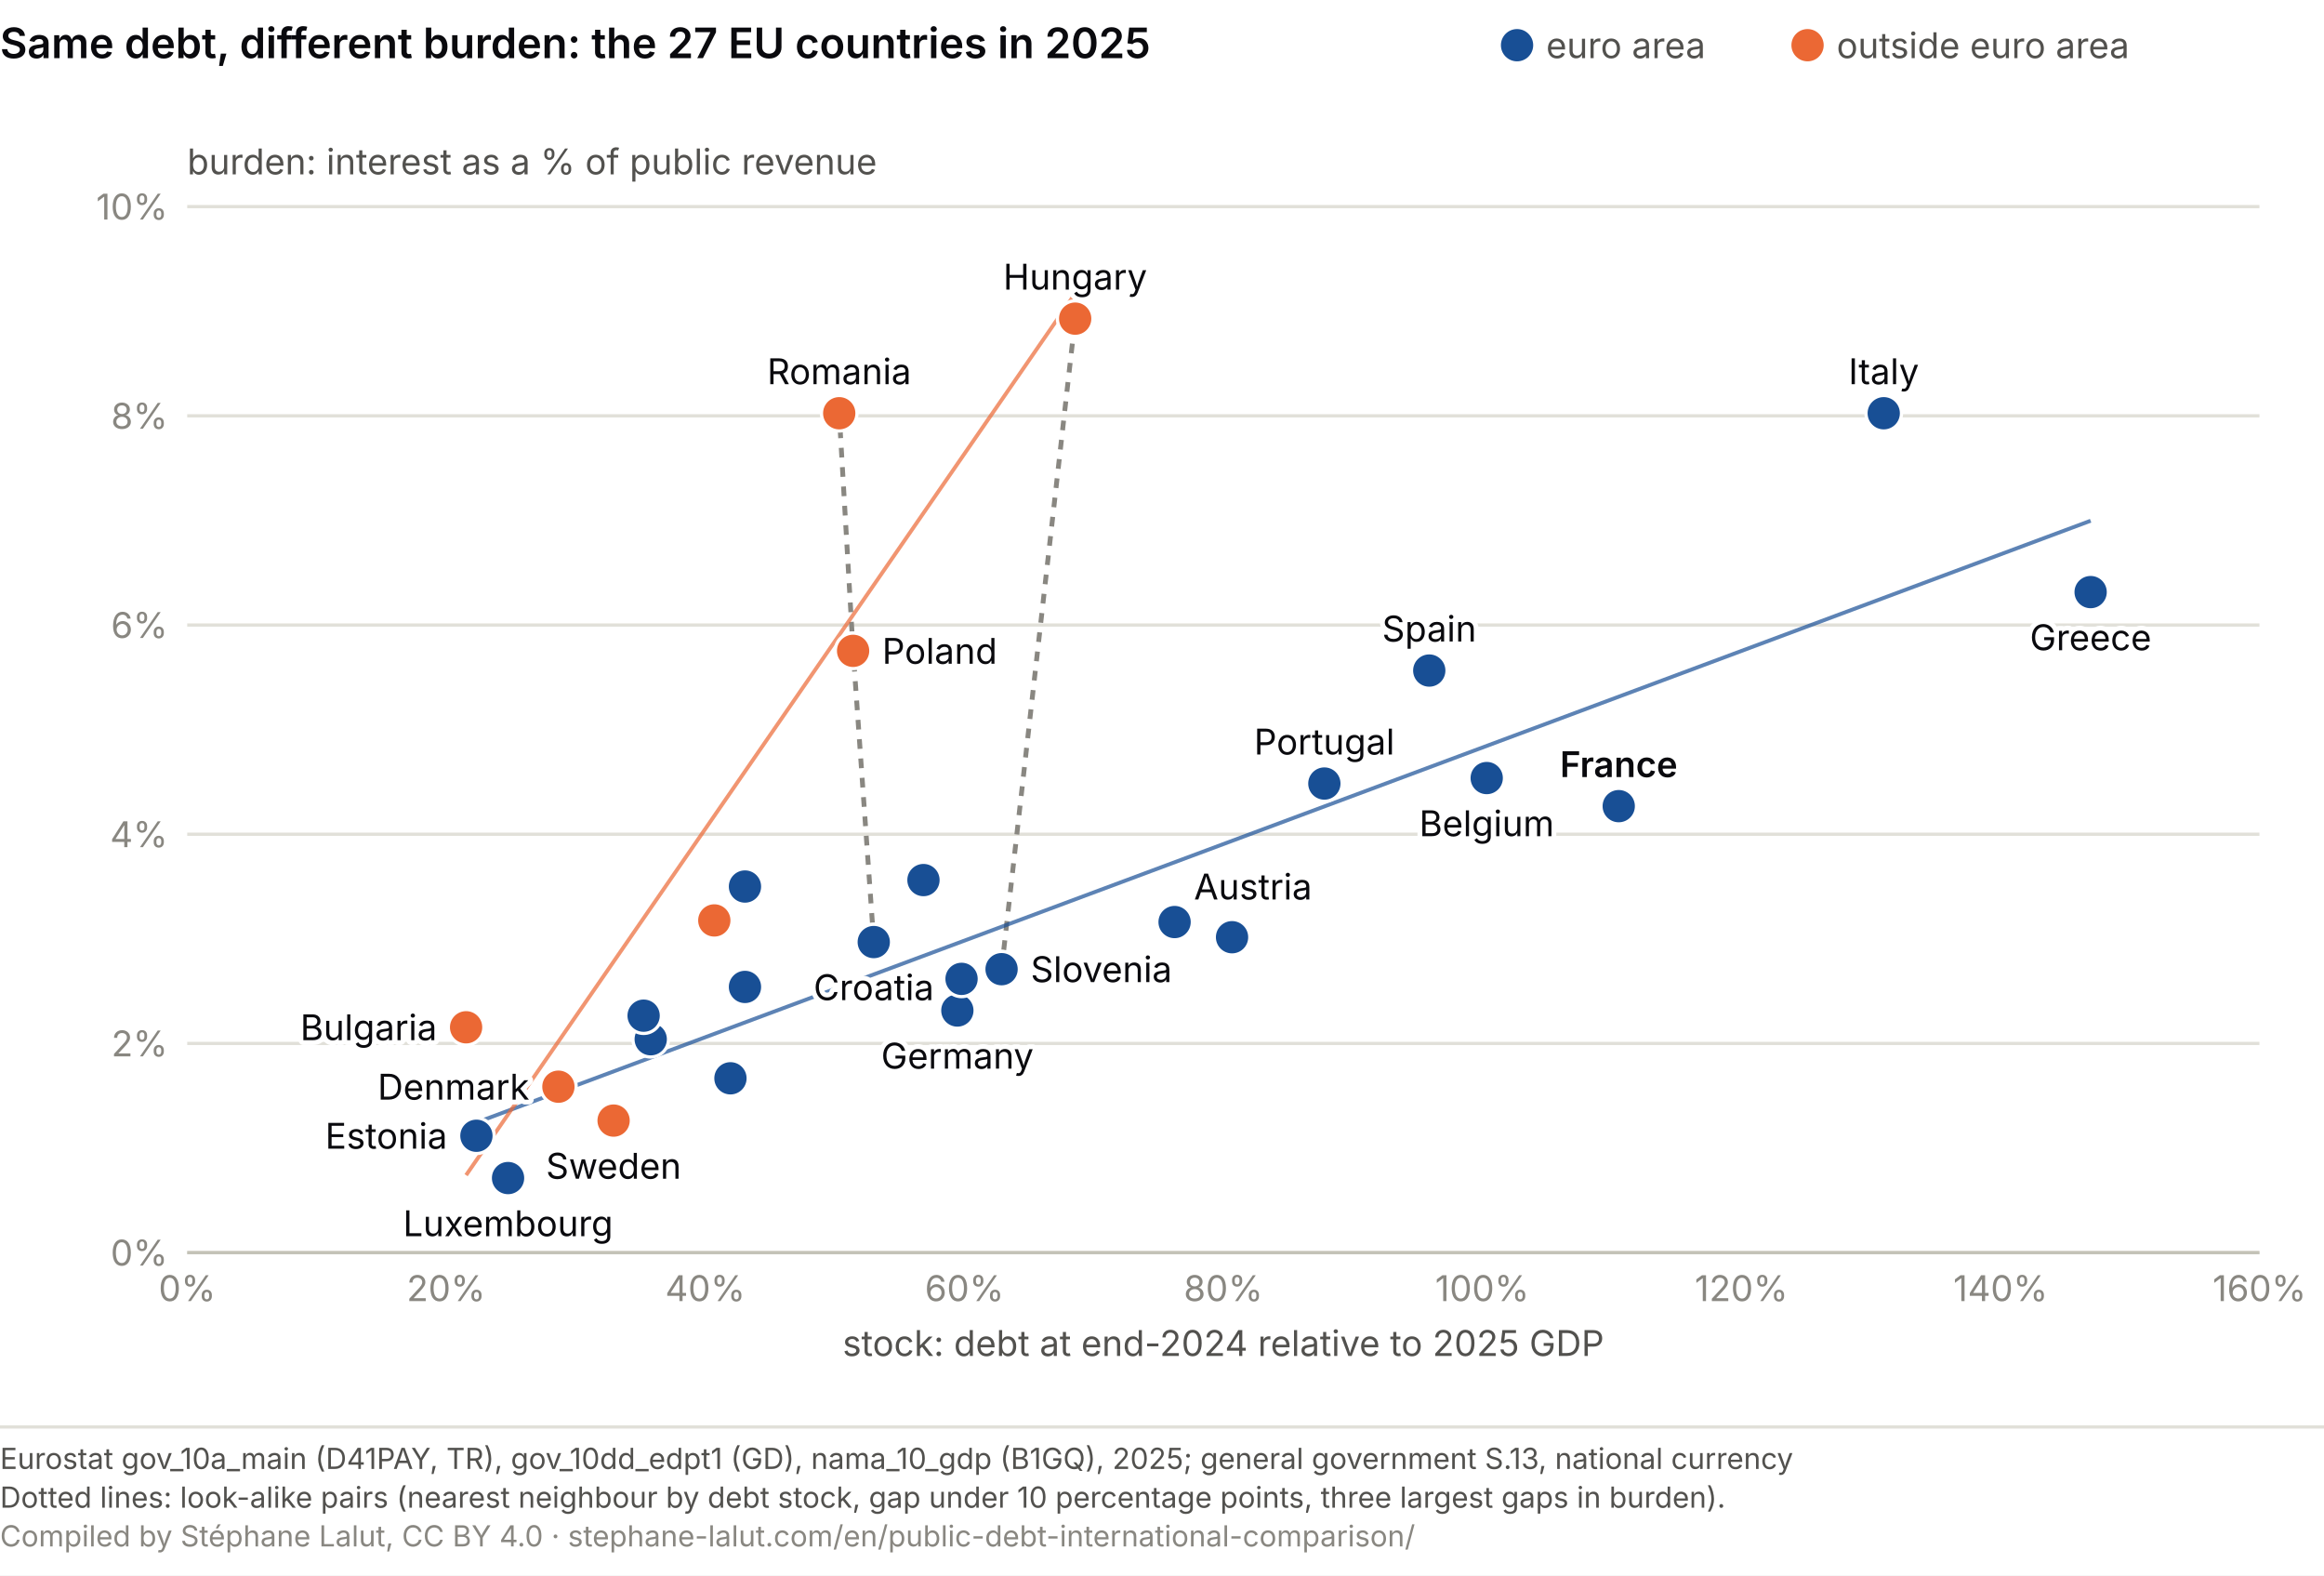
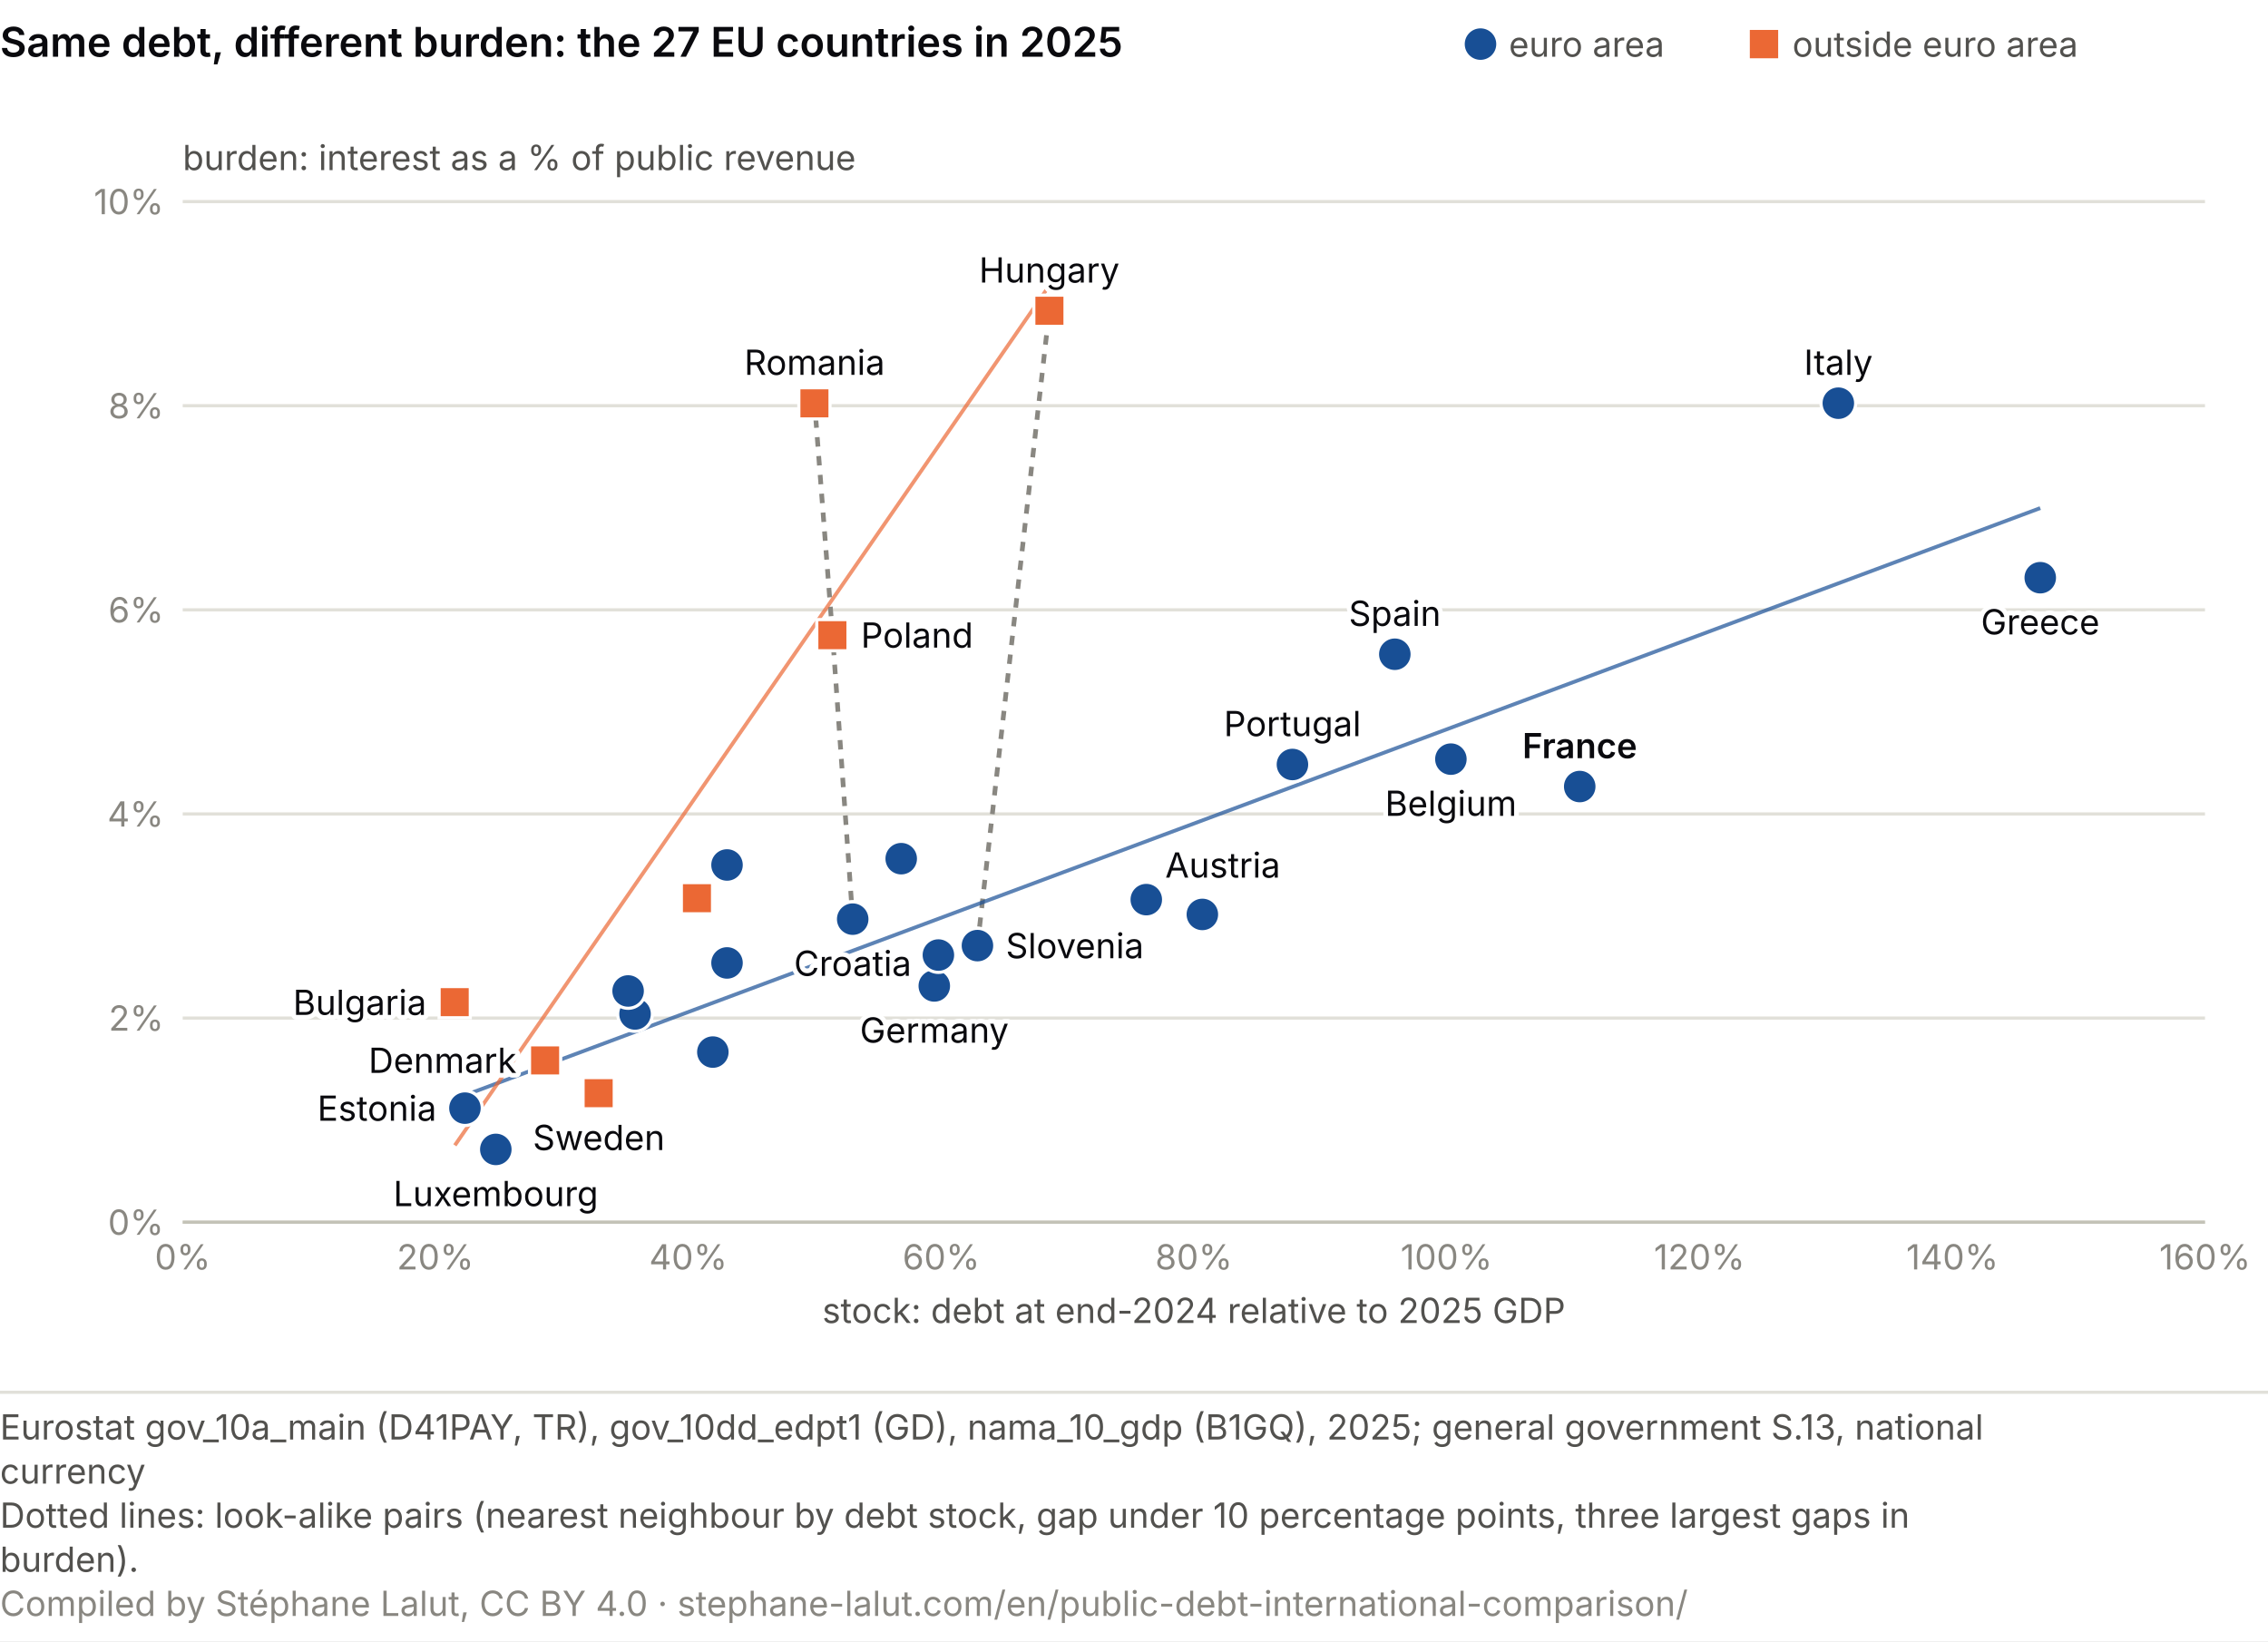
- <svg xmlns="http://www.w3.org/2000/svg" viewBox="0 0 720 488" role="img" font-variant-numeric="tabular-nums" aria-labelledby="mc-t mc-d" font-family="system-ui, -apple-system, Segoe UI, sans-serif">
-   <rect width="720" height="488" fill="#ffffff" />
+ <svg xmlns="http://www.w3.org/2000/svg" viewBox="0 0 720 521" role="img" font-variant-numeric="tabular-nums" aria-labelledby="mc-t mc-d" font-family="system-ui, -apple-system, Segoe UI, sans-serif">
+   <rect width="720" height="521" fill="#ffffff" />
  <text x="0" y="18" font-size="13" font-weight="600" fill="#0A0A0E">Same debt, different burden: the 27 EU countries in 2025</text>
-   <circle cx="470.0" cy="14.0" r="5" fill="#184f95" />
+   <circle cx="470.0" cy="14.0" r="5.0" fill="#184f95" />
  <text x="479.0" y="18.0" font-size="11" fill="#52514e">euro area</text>
-   <circle cx="560.0" cy="14.0" r="5" fill="#eb6834" />
+   <rect x="555.5" y="9.5" width="9.0" height="9.0" fill="#eb6834" />
  <text x="569.0" y="18.0" font-size="11" fill="#52514e">outside euro area</text>
  <line x1="58.0" y1="388.0" x2="700.0" y2="388.0" stroke="#e1e0d9" />
  <text x="52.0" y="392.0" font-size="11" fill="#898781" text-anchor="end">0%</text>
  <line x1="58.0" y1="323.2" x2="700.0" y2="323.2" stroke="#e1e0d9" />
  <text x="52.0" y="327.2" font-size="11" fill="#898781" text-anchor="end">2%</text>
  <line x1="58.0" y1="258.4" x2="700.0" y2="258.4" stroke="#e1e0d9" />
  <text x="52.0" y="262.4" font-size="11" fill="#898781" text-anchor="end">4%</text>
  <line x1="58.0" y1="193.6" x2="700.0" y2="193.6" stroke="#e1e0d9" />
  <text x="52.0" y="197.6" font-size="11" fill="#898781" text-anchor="end">6%</text>
  <line x1="58.0" y1="128.8" x2="700.0" y2="128.8" stroke="#e1e0d9" />
  <text x="52.0" y="132.8" font-size="11" fill="#898781" text-anchor="end">8%</text>
  <line x1="58.0" y1="64.0" x2="700.0" y2="64.0" stroke="#e1e0d9" />
  <text x="52.0" y="68.0" font-size="11" fill="#898781" text-anchor="end">10%</text>
  <text x="58.0" y="54.0" font-size="11" fill="#52514e">burden: interest as a % of public revenue</text>
  <line x1="58.0" y1="388.0" x2="700.0" y2="388.0" stroke="#c3c2b7" />
  <text x="58.0" y="403.0" font-size="11" fill="#898781" text-anchor="middle">0%</text>
  <text x="138.2" y="403.0" font-size="11" fill="#898781" text-anchor="middle">20%</text>
  <text x="218.5" y="403.0" font-size="11" fill="#898781" text-anchor="middle">40%</text>
  <text x="298.8" y="403.0" font-size="11" fill="#898781" text-anchor="middle">60%</text>
  <text x="379.0" y="403.0" font-size="11" fill="#898781" text-anchor="middle">80%</text>
  <text x="459.2" y="403.0" font-size="11" fill="#898781" text-anchor="middle">100%</text>
  <text x="539.5" y="403.0" font-size="11" fill="#898781" text-anchor="middle">120%</text>
  <text x="619.8" y="403.0" font-size="11" fill="#898781" text-anchor="middle">140%</text>
  <text x="700.0" y="403.0" font-size="11" fill="#898781" text-anchor="middle">160%</text>
  <text x="379.0" y="420.0" font-size="11" fill="#52514e" text-anchor="middle">stock: debt at end-2024 relative to 2025 GDP</text>
  <line x1="310.3" y1="300.2" x2="333.1" y2="98.7" stroke="#898781" stroke-width="1.5" stroke-dasharray="3 3" />
  <line x1="270.7" y1="291.8" x2="264.3" y2="201.6" stroke="#898781" stroke-width="1.5" stroke-dasharray="3 3" />
-   <line x1="264.3" y1="201.6" x2="260.0" y2="128.0" stroke="#898781" stroke-width="1.5" stroke-dasharray="3 3" />
+   <line x1="264.3" y1="201.6" x2="258.6" y2="128.0" stroke="#898781" stroke-width="1.5" stroke-dasharray="3 3" />
  <line x1="147.6" y1="347.7" x2="647.7" y2="161.3" stroke="#184f95" stroke-width="1.2" opacity="0.7" />
-   <line x1="144.4" y1="364.0" x2="333.1" y2="90.9" stroke="#eb6834" stroke-width="1.2" opacity="0.7" />
+   <line x1="144.4" y1="363.6" x2="333.1" y2="90.7" stroke="#eb6834" stroke-width="1.2" opacity="0.7" />
  <circle cx="460.6" cy="241.0" r="5.5" fill="#184f95" stroke="#fff" stroke-width="1" />
-   <circle cx="144.4" cy="318.2" r="5.5" fill="#eb6834" stroke="#fff" stroke-width="1" />
-   <circle cx="221.3" cy="285.1" r="5.5" fill="#eb6834" stroke="#fff" stroke-width="1" />
-   <circle cx="173.0" cy="336.6" r="5.5" fill="#eb6834" stroke="#fff" stroke-width="1" />
+   <rect x="139.4" y="313.2" width="9.9" height="9.9" fill="#eb6834" stroke="#fff" stroke-width="1" />
+   <rect x="216.3" y="280.2" width="9.9" height="9.9" fill="#eb6834" stroke="#fff" stroke-width="1" />
+   <rect x="168.1" y="331.7" width="9.9" height="9.9" fill="#eb6834" stroke="#fff" stroke-width="1" />
  <circle cx="296.6" cy="313.0" r="5.5" fill="#184f95" stroke="#fff" stroke-width="1" />
  <circle cx="147.6" cy="351.8" r="5.5" fill="#184f95" stroke="#fff" stroke-width="1" />
  <circle cx="201.6" cy="321.9" r="5.5" fill="#184f95" stroke="#fff" stroke-width="1" />
  <circle cx="647.7" cy="183.4" r="5.5" fill="#184f95" stroke="#fff" stroke-width="1" />
  <circle cx="442.8" cy="207.7" r="5.5" fill="#184f95" stroke="#fff" stroke-width="1" />
  <circle cx="501.5" cy="249.7" r="5.5" fill="#184f95" stroke="#fff" stroke-width="1" />
  <circle cx="270.7" cy="291.8" r="5.5" fill="#184f95" stroke="#fff" stroke-width="1" />
  <circle cx="583.6" cy="128.0" r="5.5" fill="#184f95" stroke="#fff" stroke-width="1" />
  <circle cx="297.9" cy="303.2" r="5.5" fill="#184f95" stroke="#fff" stroke-width="1" />
  <circle cx="230.8" cy="305.7" r="5.5" fill="#184f95" stroke="#fff" stroke-width="1" />
  <circle cx="199.4" cy="314.6" r="5.5" fill="#184f95" stroke="#fff" stroke-width="1" />
  <circle cx="157.4" cy="364.9" r="5.5" fill="#184f95" stroke="#fff" stroke-width="1" />
-   <circle cx="333.1" cy="98.7" r="5.5" fill="#eb6834" stroke="#fff" stroke-width="1" />
+   <rect x="328.2" y="93.7" width="9.9" height="9.9" fill="#eb6834" stroke="#fff" stroke-width="1" />
  <circle cx="230.8" cy="274.6" r="5.5" fill="#184f95" stroke="#fff" stroke-width="1" />
  <circle cx="226.3" cy="334.0" r="5.5" fill="#184f95" stroke="#fff" stroke-width="1" />
  <circle cx="363.9" cy="285.6" r="5.5" fill="#184f95" stroke="#fff" stroke-width="1" />
-   <circle cx="264.3" cy="201.6" r="5.5" fill="#eb6834" stroke="#fff" stroke-width="1" />
+   <rect x="259.3" y="196.7" width="9.9" height="9.9" fill="#eb6834" stroke="#fff" stroke-width="1" />
  <circle cx="410.3" cy="242.7" r="5.5" fill="#184f95" stroke="#fff" stroke-width="1" />
-   <circle cx="260.0" cy="128.0" r="5.5" fill="#eb6834" stroke="#fff" stroke-width="1" />
+   <rect x="253.6" y="123.1" width="9.9" height="9.9" fill="#eb6834" stroke="#fff" stroke-width="1" />
  <circle cx="310.3" cy="300.2" r="5.5" fill="#184f95" stroke="#fff" stroke-width="1" />
  <circle cx="286.1" cy="272.6" r="5.5" fill="#184f95" stroke="#fff" stroke-width="1" />
  <circle cx="381.7" cy="290.3" r="5.5" fill="#184f95" stroke="#fff" stroke-width="1" />
-   <circle cx="190.1" cy="347.1" r="5.5" fill="#eb6834" stroke="#fff" stroke-width="1" />
+   <rect x="185.1" y="342.1" width="9.9" height="9.9" fill="#eb6834" stroke="#fff" stroke-width="1" />
  <text x="460.6" y="259.0" font-size="11" fill="#fff" stroke="#fff" stroke-width="3" stroke-linejoin="round" text-anchor="middle" aria-hidden="true">Belgium</text>
  <text x="460.6" y="259.0" font-size="11" fill="#0A0A0E" text-anchor="middle">Belgium</text>
  <text x="135.4" y="322.2" font-size="11" fill="#fff" stroke="#fff" stroke-width="3" stroke-linejoin="round" text-anchor="end" aria-hidden="true">Bulgaria</text>
  <text x="135.4" y="322.2" font-size="11" fill="#0A0A0E" text-anchor="end">Bulgaria</text>
  <text x="164.0" y="340.6" font-size="11" fill="#fff" stroke="#fff" stroke-width="3" stroke-linejoin="round" text-anchor="end" aria-hidden="true">Denmark</text>
  <text x="164.0" y="340.6" font-size="11" fill="#0A0A0E" text-anchor="end">Denmark</text>
  <text x="296.6" y="331.0" font-size="11" fill="#fff" stroke="#fff" stroke-width="3" stroke-linejoin="round" text-anchor="middle" aria-hidden="true">Germany</text>
  <text x="296.6" y="331.0" font-size="11" fill="#0A0A0E" text-anchor="middle">Germany</text>
  <text x="138.6" y="355.8" font-size="11" fill="#fff" stroke="#fff" stroke-width="3" stroke-linejoin="round" text-anchor="end" aria-hidden="true">Estonia</text>
  <text x="138.6" y="355.8" font-size="11" fill="#0A0A0E" text-anchor="end">Estonia</text>
  <text x="647.7" y="201.4" font-size="11" fill="#fff" stroke="#fff" stroke-width="3" stroke-linejoin="round" text-anchor="middle" aria-hidden="true">Greece</text>
  <text x="647.7" y="201.4" font-size="11" fill="#0A0A0E" text-anchor="middle">Greece</text>
  <text x="442.8" y="198.7" font-size="11" fill="#fff" stroke="#fff" stroke-width="3" stroke-linejoin="round" text-anchor="middle" aria-hidden="true">Spain</text>
  <text x="442.8" y="198.7" font-size="11" fill="#0A0A0E" text-anchor="middle">Spain</text>
  <text x="501.5" y="240.7" font-size="11" fill="#fff" stroke="#fff" stroke-width="3" stroke-linejoin="round" text-anchor="middle" font-weight="600" aria-hidden="true">France</text>
  <text x="501.5" y="240.7" font-size="11" fill="#0A0A0E" text-anchor="middle" font-weight="600">France</text>
  <text x="270.7" y="309.8" font-size="11" fill="#fff" stroke="#fff" stroke-width="3" stroke-linejoin="round" text-anchor="middle" aria-hidden="true">Croatia</text>
  <text x="270.7" y="309.8" font-size="11" fill="#0A0A0E" text-anchor="middle">Croatia</text>
  <text x="583.6" y="119.0" font-size="11" fill="#fff" stroke="#fff" stroke-width="3" stroke-linejoin="round" text-anchor="middle" aria-hidden="true">Italy</text>
  <text x="583.6" y="119.0" font-size="11" fill="#0A0A0E" text-anchor="middle">Italy</text>
  <text x="157.4" y="382.9" font-size="11" fill="#fff" stroke="#fff" stroke-width="3" stroke-linejoin="round" text-anchor="middle" aria-hidden="true">Luxembourg</text>
  <text x="157.4" y="382.9" font-size="11" fill="#0A0A0E" text-anchor="middle">Luxembourg</text>
  <text x="333.1" y="89.7" font-size="11" fill="#fff" stroke="#fff" stroke-width="3" stroke-linejoin="round" text-anchor="middle" aria-hidden="true">Hungary</text>
  <text x="333.1" y="89.7" font-size="11" fill="#0A0A0E" text-anchor="middle">Hungary</text>
  <text x="369.9" y="278.6" font-size="11" fill="#fff" stroke="#fff" stroke-width="3" stroke-linejoin="round" text-anchor="start" aria-hidden="true">Austria</text>
  <text x="369.9" y="278.6" font-size="11" fill="#0A0A0E" text-anchor="start">Austria</text>
  <text x="273.3" y="205.6" font-size="11" fill="#fff" stroke="#fff" stroke-width="3" stroke-linejoin="round" text-anchor="start" aria-hidden="true">Poland</text>
  <text x="273.3" y="205.6" font-size="11" fill="#0A0A0E" text-anchor="start">Poland</text>
  <text x="410.3" y="233.7" font-size="11" fill="#fff" stroke="#fff" stroke-width="3" stroke-linejoin="round" text-anchor="middle" aria-hidden="true">Portugal</text>
  <text x="410.3" y="233.7" font-size="11" fill="#0A0A0E" text-anchor="middle">Portugal</text>
-   <text x="260.0" y="119.0" font-size="11" fill="#fff" stroke="#fff" stroke-width="3" stroke-linejoin="round" text-anchor="middle" aria-hidden="true">Romania</text>
-   <text x="260.0" y="119.0" font-size="11" fill="#0A0A0E" text-anchor="middle">Romania</text>
+   <text x="258.6" y="119.0" font-size="11" fill="#fff" stroke="#fff" stroke-width="3" stroke-linejoin="round" text-anchor="middle" aria-hidden="true">Romania</text>
+   <text x="258.6" y="119.0" font-size="11" fill="#0A0A0E" text-anchor="middle">Romania</text>
  <text x="319.3" y="304.2" font-size="11" fill="#fff" stroke="#fff" stroke-width="3" stroke-linejoin="round" text-anchor="start" aria-hidden="true">Slovenia</text>
  <text x="319.3" y="304.2" font-size="11" fill="#0A0A0E" text-anchor="start">Slovenia</text>
  <text x="190.1" y="365.1" font-size="11" fill="#fff" stroke="#fff" stroke-width="3" stroke-linejoin="round" text-anchor="middle" aria-hidden="true">Sweden</text>
  <text x="190.1" y="365.1" font-size="11" fill="#0A0A0E" text-anchor="middle">Sweden</text>
  <line x1="0" y1="442.0" x2="720" y2="442.0" stroke="#e1e0d9" />
-   <text x="0" y="455.0" font-size="9" fill="#52514e">Eurostat gov_10a_main (D41PAY, TR), gov_10dd_edpt1 (GD), nama_10_gdp (B1GQ), 2025; general government S.13, national currency</text>
-   <text x="0" y="467.0" font-size="9" fill="#52514e">Dotted lines: look-alike pairs (nearest neighbour by debt stock, gap under 10 percentage points, three largest gaps in burden).</text>
-   <text x="0" y="479.0" font-size="9" fill="#898781">Compiled by Stéphane Lalut, CC BY 4.0 · stephane-lalut.com/en/public-debt-international-comparison/</text>
+   <text class="pied-source" x="0" y="457.0" font-size="11" fill="#52514e">Eurostat gov_10a_main (D41PAY, TR), gov_10dd_edpt1 (GD), nama_10_gdp (B1GQ), 2025; general government S.13, national</text>
+   <text class="pied-source" x="0" y="471.0" font-size="11" fill="#52514e">currency</text>
+   <text class="pied-note" x="0" y="485.0" font-size="11" fill="#52514e">Dotted lines: look-alike pairs (nearest neighbour by debt stock, gap under 10 percentage points, three largest gaps in</text>
+   <text class="pied-note" x="0" y="499.0" font-size="11" fill="#52514e">burden).</text>
+   <text class="pied-licence" x="0" y="513.0" font-size="11" fill="#898781">Compiled by Stéphane Lalut, CC BY 4.0 · stephane-lalut.com/en/public-debt-international-comparison/</text>
</svg>
